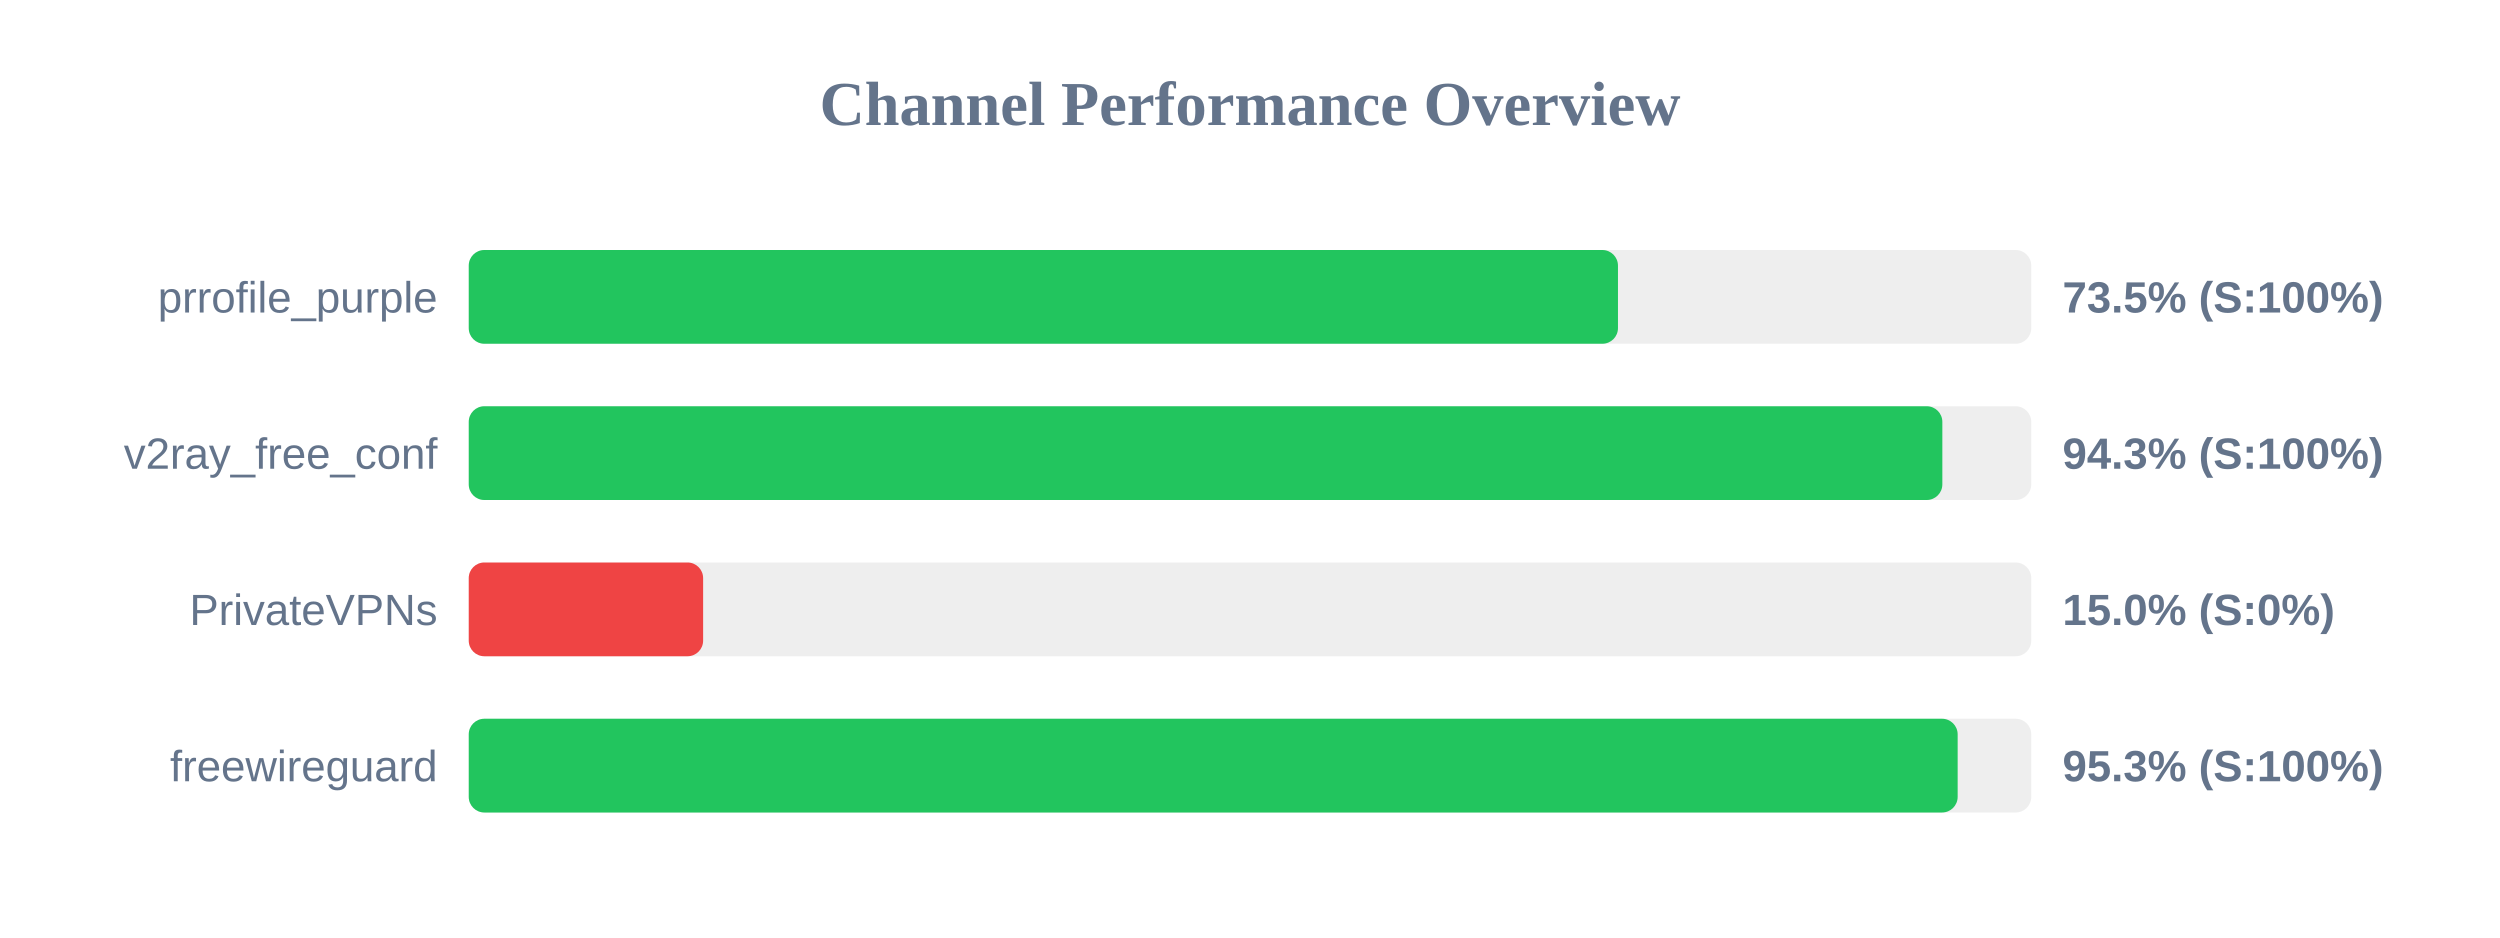
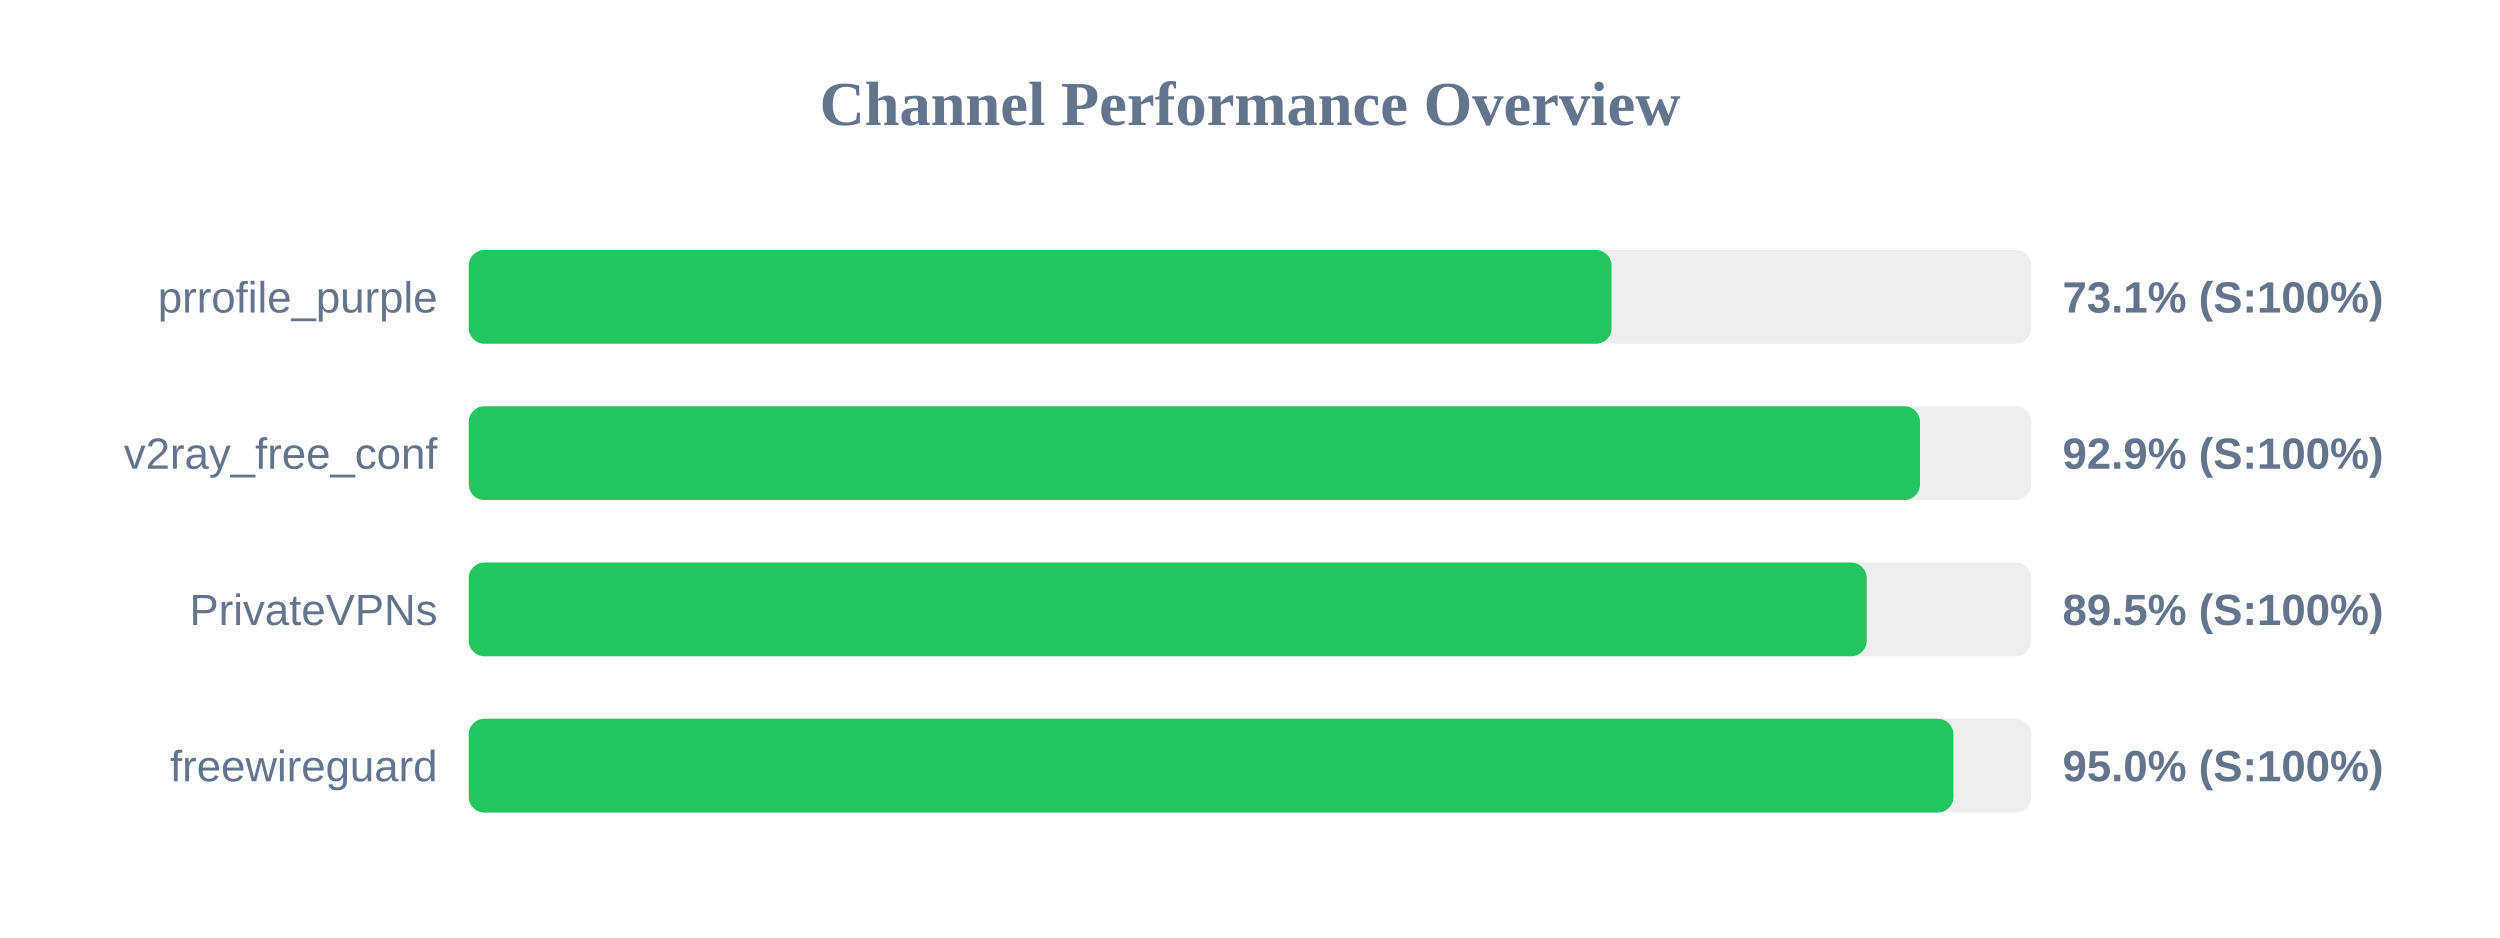
<svg xmlns="http://www.w3.org/2000/svg" width="800" height="300" version="1.1">
  <style>
        .row { font: 14px Arial; fill: #64748b; }
        .score { font: bold 14px Arial; fill: #64748b; }
    </style>
  <text x="400" y="40" text-anchor="middle" font-size="20px" font-weight="bold" fill="#64748b">Channel Performance Overview</text>
  <rect x="150" y="80" width="500" height="30" fill="#eee" rx="5" />
-   <rect x="150" y="80" width="367.75" height="30" fill="#22c55e" rx="5" />
+   <rect x="150" y="80" width="365.7" height="30" fill="#22c55e" rx="5" />
  <text x="140" y="100" text-anchor="end" class="row">prrofile_purple</text>
-   <text x="660" y="100" text-anchor="start" class="score">73.5% (S:100%)</text>
+   <text x="660" y="100" text-anchor="start" class="score">73.1% (S:100%)</text>
  <rect x="150" y="130" width="500" height="30" fill="#eee" rx="5" />
-   <rect x="150" y="130" width="471.55" height="30" fill="#22c55e" rx="5" />
+   <rect x="150" y="130" width="464.4" height="30" fill="#22c55e" rx="5" />
  <text x="140" y="150" text-anchor="end" class="row">v2ray_free_conf</text>
-   <text x="660" y="150" text-anchor="start" class="score">94.3% (S:100%)</text>
+   <text x="660" y="150" text-anchor="start" class="score">92.9% (S:100%)</text>
  <rect x="150" y="180" width="500" height="30" fill="#eee" rx="5" />
-   <rect x="150" y="180" width="75.0" height="30" fill="#ef4444" rx="5" />
+   <rect x="150" y="180" width="447.35" height="30" fill="#22c55e" rx="5" />
  <text x="140" y="200" text-anchor="end" class="row">PrivateVPNs</text>
-   <text x="660" y="200" text-anchor="start" class="score">15.0% (S:0%)</text>
+   <text x="660" y="200" text-anchor="start" class="score">89.5% (S:100%)</text>
  <rect x="150" y="230" width="500" height="30" fill="#eee" rx="5" />
-   <rect x="150" y="230" width="476.45" height="30" fill="#22c55e" rx="5" />
+   <rect x="150" y="230" width="475.1" height="30" fill="#22c55e" rx="5" />
  <text x="140" y="250" text-anchor="end" class="row">freewireguard</text>
-   <text x="660" y="250" text-anchor="start" class="score">95.3% (S:100%)</text>
+   <text x="660" y="250" text-anchor="start" class="score">95.0% (S:100%)</text>
</svg>
